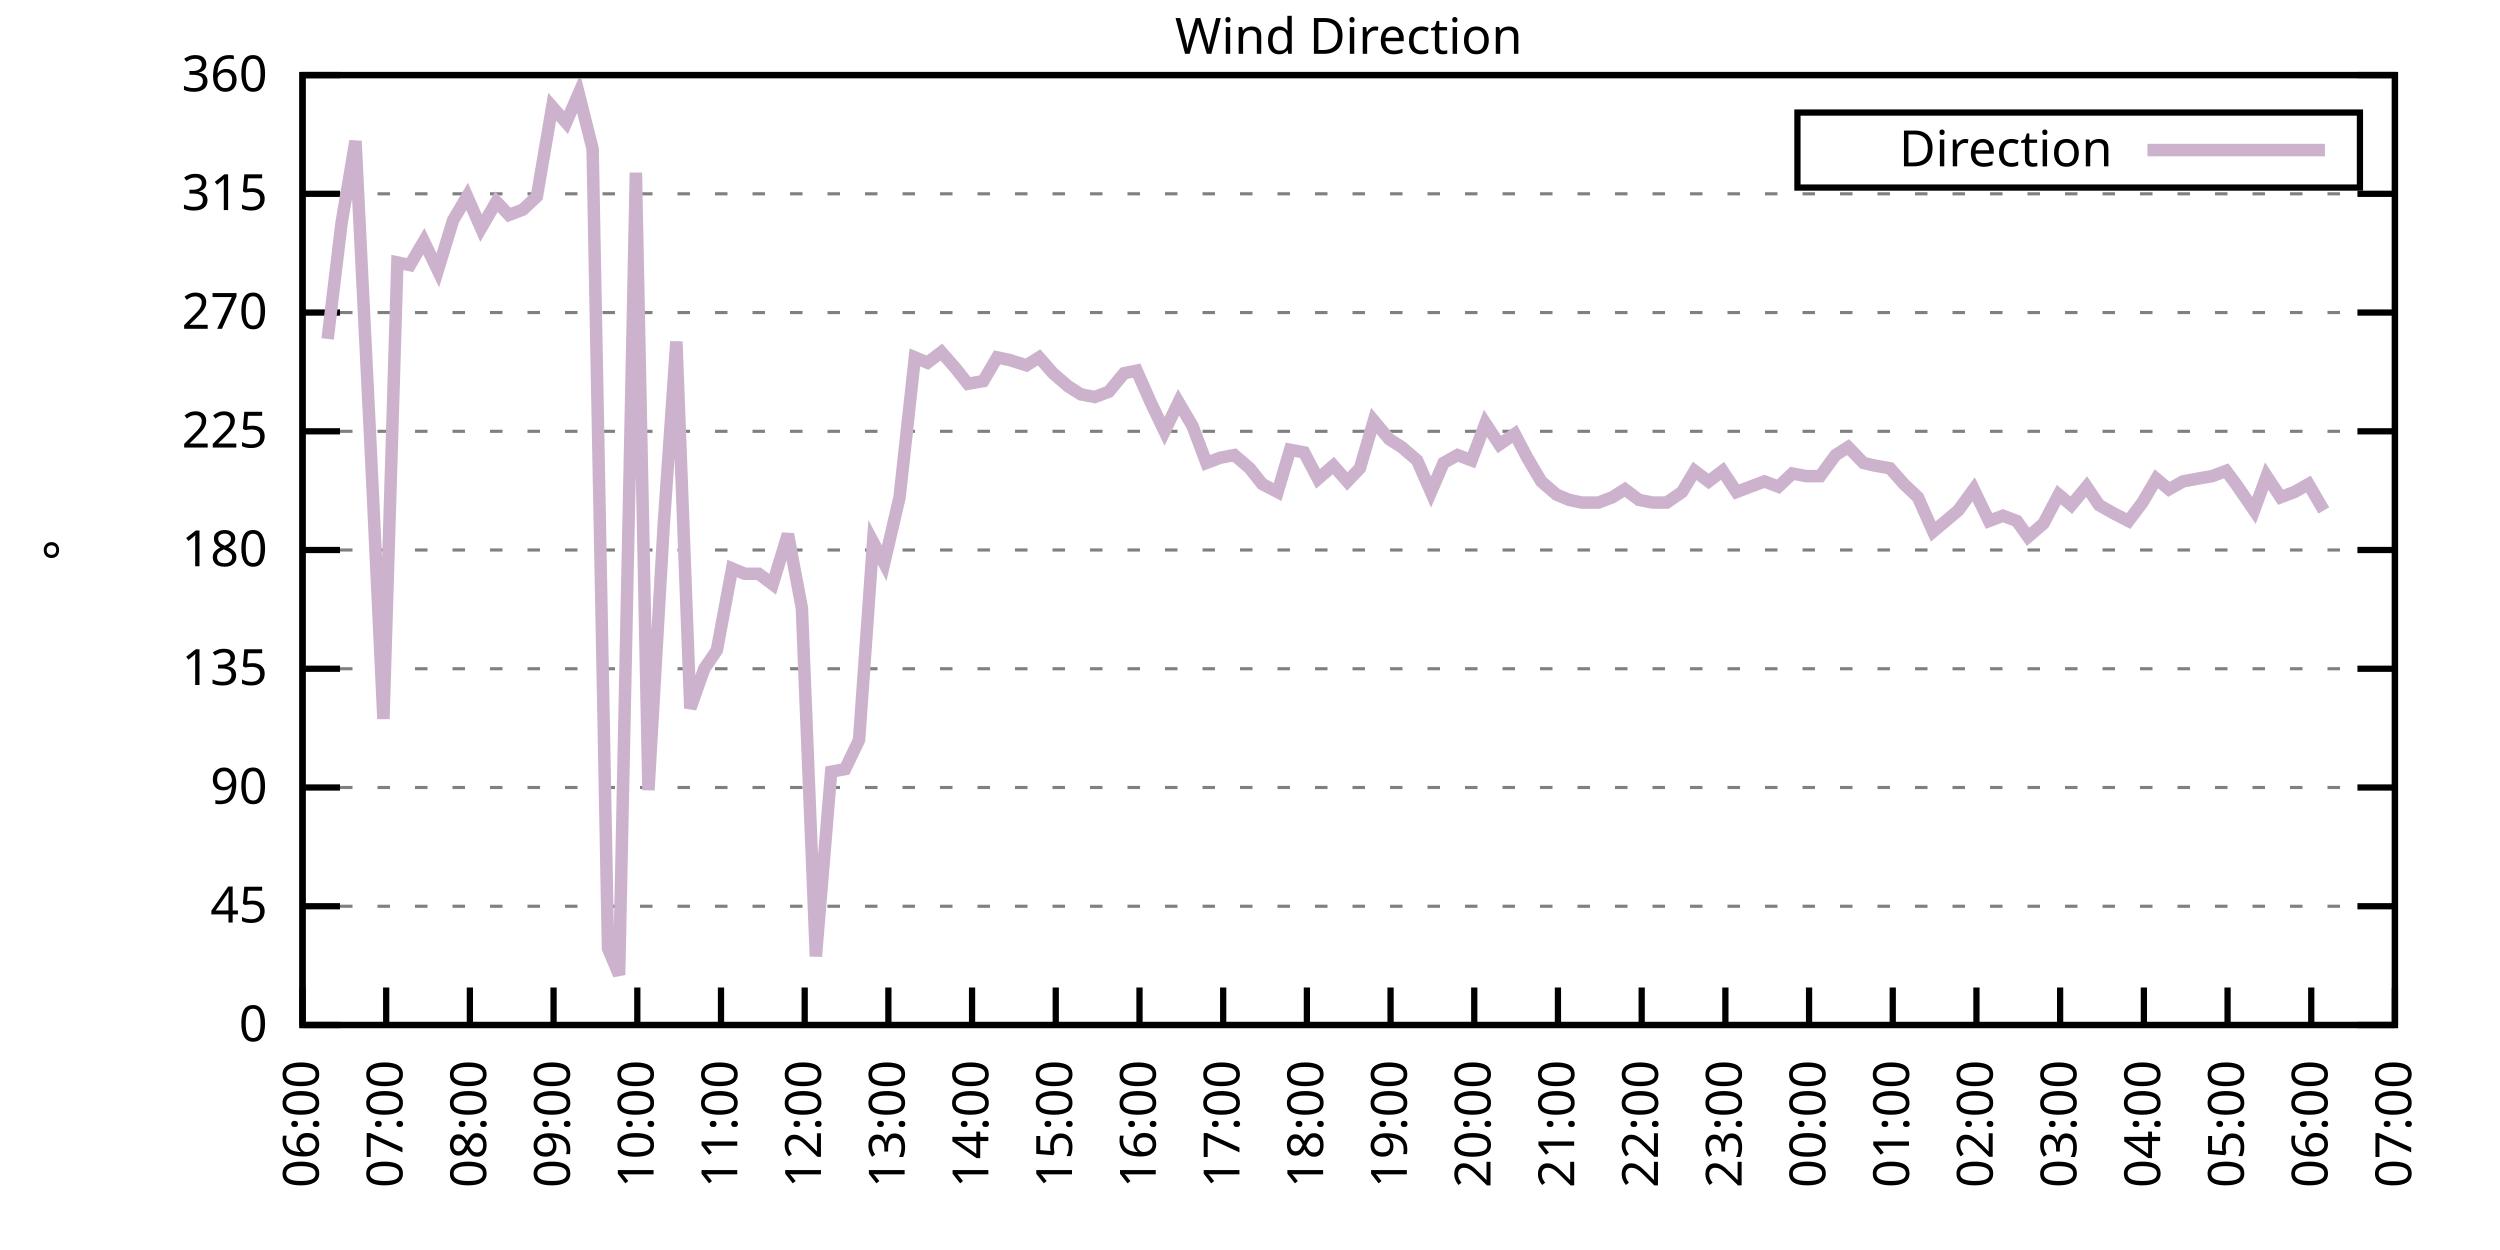
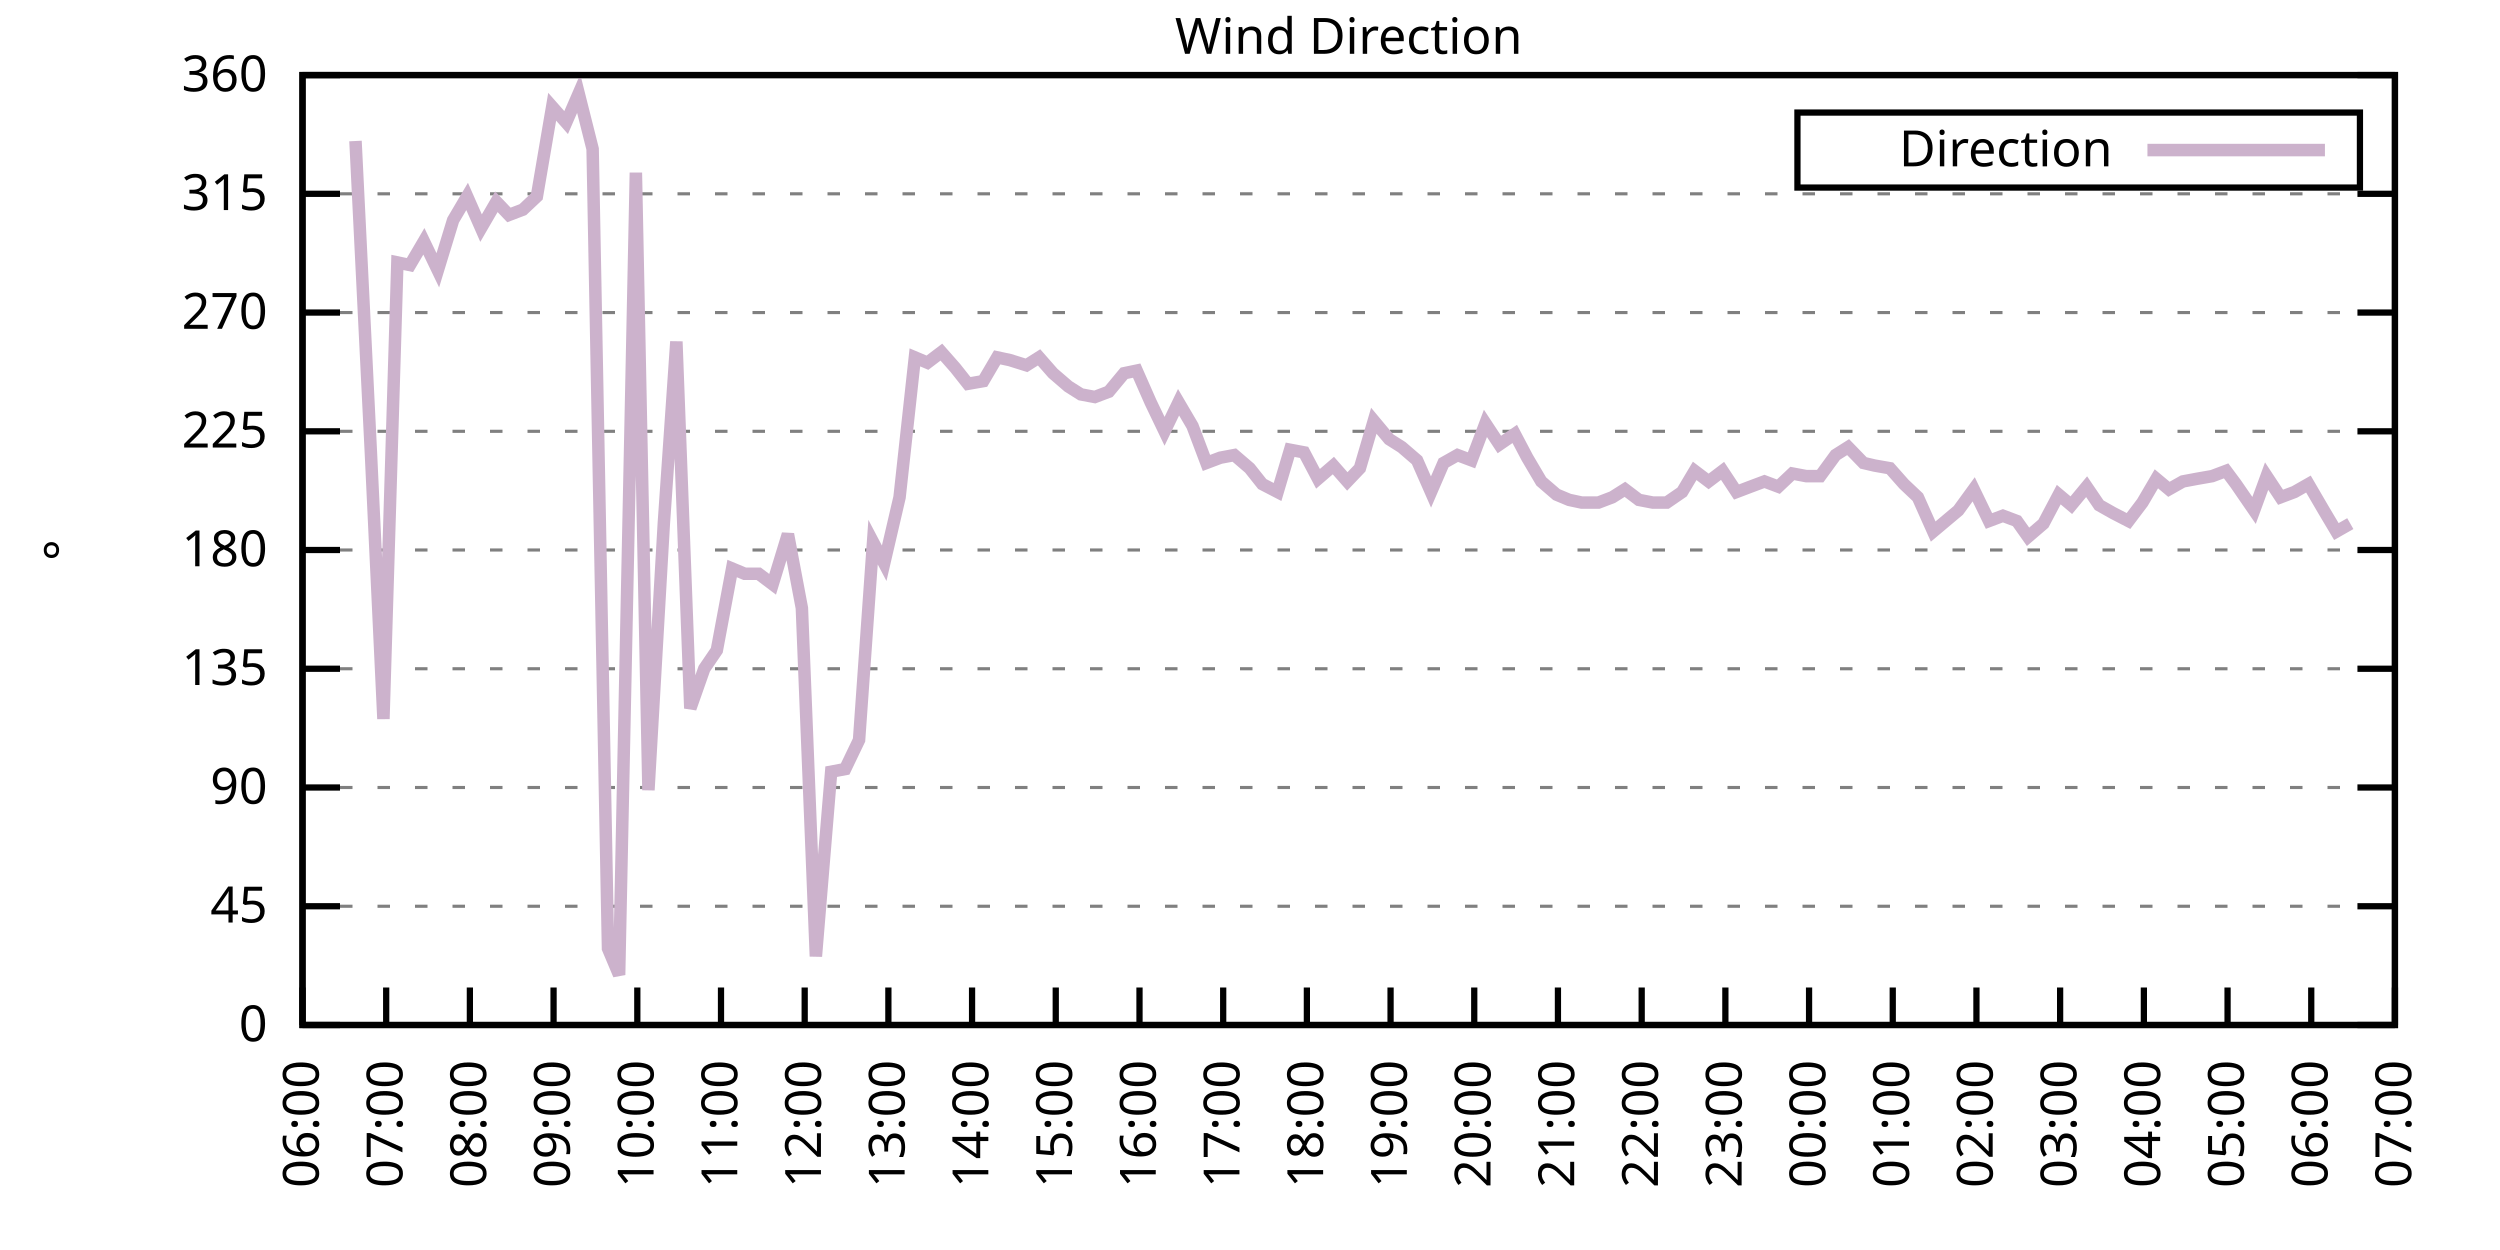
<svg xmlns="http://www.w3.org/2000/svg" xmlns:xlink="http://www.w3.org/1999/xlink" width="400" height="200" viewBox="0 0 400 200">
  <g id="gnuplot_canvas">
    <rect x="0" y="0" width="400" height="200" fill="none" />
    <defs>
      <circle id="gpDot" r="0.5" stroke-width="0.5" stroke="currentColor" />
      <path id="gpPt0" stroke-width="0.333" stroke="currentColor" d="M-1,0 h2 M0,-1 v2" />
      <path id="gpPt1" stroke-width="0.333" stroke="currentColor" d="M-1,-1 L1,1 M1,-1 L-1,1" />
      <path id="gpPt2" stroke-width="0.333" stroke="currentColor" d="M-1,0 L1,0 M0,-1 L0,1 M-1,-1 L1,1 M-1,1 L1,-1" />
      <rect id="gpPt3" stroke-width="0.333" stroke="currentColor" x="-1" y="-1" width="2" height="2" />
      <rect id="gpPt4" stroke-width="0.333" stroke="currentColor" fill="currentColor" x="-1" y="-1" width="2" height="2" />
      <circle id="gpPt5" stroke-width="0.333" stroke="currentColor" cx="0" cy="0" r="1" />
      <use xlink:href="#gpPt5" id="gpPt6" fill="currentColor" stroke="none" />
      <path id="gpPt7" stroke-width="0.333" stroke="currentColor" d="M0,-1.33 L-1.33,0.67 L1.33,0.67 z" />
      <use xlink:href="#gpPt7" id="gpPt8" fill="currentColor" stroke="none" />
      <use xlink:href="#gpPt7" id="gpPt9" stroke="currentColor" transform="rotate(180)" />
      <use xlink:href="#gpPt9" id="gpPt10" fill="currentColor" stroke="none" />
      <use xlink:href="#gpPt3" id="gpPt11" stroke="currentColor" transform="rotate(45)" />
      <use xlink:href="#gpPt11" id="gpPt12" fill="currentColor" stroke="none" />
      <path id="gpPt13" stroke-width="0.333" stroke="currentColor" d="M0,1.330 L1.265,0.411 L0.782,-1.067 L-0.782,-1.076 L-1.265,0.411 z" />
      <use xlink:href="#gpPt13" id="gpPt14" fill="currentColor" stroke="none" />
      <filter id="textbox" filterUnits="objectBoundingBox" x="0" y="0" height="1" width="1">
        <feFlood flood-color="white" flood-opacity="1" result="bgnd" />
        <feComposite in="SourceGraphic" in2="bgnd" operator="atop" />
      </filter>
      <filter id="greybox" filterUnits="objectBoundingBox" x="0" y="0" height="1" width="1">
        <feFlood flood-color="lightgrey" flood-opacity="1" result="grey" />
        <feComposite in="SourceGraphic" in2="grey" operator="atop" />
      </filter>
    </defs>
    <g fill="none" color="white" stroke="currentColor" stroke-width="1.00" stroke-linecap="butt" stroke-linejoin="miter">
</g>
    <g fill="none" color="black" stroke="currentColor" stroke-width="1.00" stroke-linecap="butt" stroke-linejoin="miter">
      <g stroke="none" shape-rendering="crispEdges">
        <polygon fill="rgb(255, 255, 255)" points="48.40,164.00 383.18,164.00 383.18,12.02 48.40,12.02 " />
      </g>
    </g>
    <g fill="none" color="black" stroke="currentColor" stroke-width="1.00" stroke-linecap="butt" stroke-linejoin="miter">
</g>
    <g fill="none" color="black" stroke="black" stroke-width="0.50" stroke-linecap="butt" stroke-linejoin="miter">
</g>
    <g fill="none" color="gray" stroke="currentColor" stroke-width="0.50" stroke-linecap="butt" stroke-linejoin="miter">
      <path stroke="gray" stroke-dasharray="2,4" class="gridline" d="M48.40,164.00 L383.19,164.00  " />
    </g>
    <g fill="none" color="gray" stroke="gray" stroke-width="1.00" stroke-linecap="butt" stroke-linejoin="miter">
</g>
    <g fill="none" color="black" stroke="currentColor" stroke-width="1.00" stroke-linecap="butt" stroke-linejoin="miter">
      <path stroke="black" d="M48.40,164.00 L54.40,164.00 M383.19,164.00 L377.19,164.00  " />
      <g transform="translate(42.80,166.60)" stroke="none" fill="black" font-family="Sans" font-size="8.00" text-anchor="end">
        <text>
          <tspan font-family="Sans"> 0</tspan>
        </text>
      </g>
    </g>
    <g fill="none" color="black" stroke="currentColor" stroke-width="1.00" stroke-linecap="butt" stroke-linejoin="miter">
</g>
    <g fill="none" color="black" stroke="black" stroke-width="0.50" stroke-linecap="butt" stroke-linejoin="miter">
</g>
    <g fill="none" color="gray" stroke="currentColor" stroke-width="0.50" stroke-linecap="butt" stroke-linejoin="miter">
      <path stroke="gray" stroke-dasharray="2,4" class="gridline" d="M48.40,145.00 L383.19,145.00  " />
    </g>
    <g fill="none" color="gray" stroke="gray" stroke-width="1.00" stroke-linecap="butt" stroke-linejoin="miter">
</g>
    <g fill="none" color="black" stroke="currentColor" stroke-width="1.00" stroke-linecap="butt" stroke-linejoin="miter">
      <path stroke="black" d="M48.40,145.00 L54.40,145.00 M383.19,145.00 L377.19,145.00  " />
      <g transform="translate(42.80,147.60)" stroke="none" fill="black" font-family="Sans" font-size="8.00" text-anchor="end">
        <text>
          <tspan font-family="Sans"> 45</tspan>
        </text>
      </g>
    </g>
    <g fill="none" color="black" stroke="currentColor" stroke-width="1.00" stroke-linecap="butt" stroke-linejoin="miter">
</g>
    <g fill="none" color="black" stroke="black" stroke-width="0.50" stroke-linecap="butt" stroke-linejoin="miter">
</g>
    <g fill="none" color="gray" stroke="currentColor" stroke-width="0.50" stroke-linecap="butt" stroke-linejoin="miter">
      <path stroke="gray" stroke-dasharray="2,4" class="gridline" d="M48.40,126.00 L383.19,126.00  " />
    </g>
    <g fill="none" color="gray" stroke="gray" stroke-width="1.00" stroke-linecap="butt" stroke-linejoin="miter">
</g>
    <g fill="none" color="black" stroke="currentColor" stroke-width="1.00" stroke-linecap="butt" stroke-linejoin="miter">
      <path stroke="black" d="M48.40,126.00 L54.40,126.00 M383.19,126.00 L377.19,126.00  " />
      <g transform="translate(42.80,128.60)" stroke="none" fill="black" font-family="Sans" font-size="8.00" text-anchor="end">
        <text>
          <tspan font-family="Sans"> 90</tspan>
        </text>
      </g>
    </g>
    <g fill="none" color="black" stroke="currentColor" stroke-width="1.00" stroke-linecap="butt" stroke-linejoin="miter">
</g>
    <g fill="none" color="black" stroke="black" stroke-width="0.50" stroke-linecap="butt" stroke-linejoin="miter">
</g>
    <g fill="none" color="gray" stroke="currentColor" stroke-width="0.50" stroke-linecap="butt" stroke-linejoin="miter">
      <path stroke="gray" stroke-dasharray="2,4" class="gridline" d="M48.40,107.00 L383.19,107.00  " />
    </g>
    <g fill="none" color="gray" stroke="gray" stroke-width="1.00" stroke-linecap="butt" stroke-linejoin="miter">
</g>
    <g fill="none" color="black" stroke="currentColor" stroke-width="1.00" stroke-linecap="butt" stroke-linejoin="miter">
      <path stroke="black" d="M48.40,107.00 L54.40,107.00 M383.19,107.00 L377.19,107.00  " />
      <g transform="translate(42.80,109.60)" stroke="none" fill="black" font-family="Sans" font-size="8.00" text-anchor="end">
        <text>
          <tspan font-family="Sans"> 135</tspan>
        </text>
      </g>
    </g>
    <g fill="none" color="black" stroke="currentColor" stroke-width="1.00" stroke-linecap="butt" stroke-linejoin="miter">
</g>
    <g fill="none" color="black" stroke="black" stroke-width="0.50" stroke-linecap="butt" stroke-linejoin="miter">
</g>
    <g fill="none" color="gray" stroke="currentColor" stroke-width="0.50" stroke-linecap="butt" stroke-linejoin="miter">
      <path stroke="gray" stroke-dasharray="2,4" class="gridline" d="M48.40,88.00 L383.19,88.00  " />
    </g>
    <g fill="none" color="gray" stroke="gray" stroke-width="1.00" stroke-linecap="butt" stroke-linejoin="miter">
</g>
    <g fill="none" color="black" stroke="currentColor" stroke-width="1.00" stroke-linecap="butt" stroke-linejoin="miter">
      <path stroke="black" d="M48.40,88.00 L54.40,88.00 M383.19,88.00 L377.19,88.00  " />
      <g transform="translate(42.80,90.60)" stroke="none" fill="black" font-family="Sans" font-size="8.00" text-anchor="end">
        <text>
          <tspan font-family="Sans"> 180</tspan>
        </text>
      </g>
    </g>
    <g fill="none" color="black" stroke="currentColor" stroke-width="1.00" stroke-linecap="butt" stroke-linejoin="miter">
</g>
    <g fill="none" color="black" stroke="black" stroke-width="0.50" stroke-linecap="butt" stroke-linejoin="miter">
</g>
    <g fill="none" color="gray" stroke="currentColor" stroke-width="0.50" stroke-linecap="butt" stroke-linejoin="miter">
      <path stroke="gray" stroke-dasharray="2,4" class="gridline" d="M48.40,69.01 L383.19,69.01  " />
    </g>
    <g fill="none" color="gray" stroke="gray" stroke-width="1.00" stroke-linecap="butt" stroke-linejoin="miter">
</g>
    <g fill="none" color="black" stroke="currentColor" stroke-width="1.00" stroke-linecap="butt" stroke-linejoin="miter">
      <path stroke="black" d="M48.40,69.01 L54.40,69.01 M383.19,69.01 L377.19,69.01  " />
      <g transform="translate(42.80,71.61)" stroke="none" fill="black" font-family="Sans" font-size="8.00" text-anchor="end">
        <text>
          <tspan font-family="Sans"> 225</tspan>
        </text>
      </g>
    </g>
    <g fill="none" color="black" stroke="currentColor" stroke-width="1.00" stroke-linecap="butt" stroke-linejoin="miter">
</g>
    <g fill="none" color="black" stroke="black" stroke-width="0.50" stroke-linecap="butt" stroke-linejoin="miter">
</g>
    <g fill="none" color="gray" stroke="currentColor" stroke-width="0.50" stroke-linecap="butt" stroke-linejoin="miter">
      <path stroke="gray" stroke-dasharray="2,4" class="gridline" d="M48.40,50.01 L383.19,50.01  " />
    </g>
    <g fill="none" color="gray" stroke="gray" stroke-width="1.00" stroke-linecap="butt" stroke-linejoin="miter">
</g>
    <g fill="none" color="black" stroke="currentColor" stroke-width="1.00" stroke-linecap="butt" stroke-linejoin="miter">
      <path stroke="black" d="M48.40,50.01 L54.40,50.01 M383.19,50.01 L377.19,50.01  " />
      <g transform="translate(42.80,52.61)" stroke="none" fill="black" font-family="Sans" font-size="8.00" text-anchor="end">
        <text>
          <tspan font-family="Sans"> 270</tspan>
        </text>
      </g>
    </g>
    <g fill="none" color="black" stroke="currentColor" stroke-width="1.00" stroke-linecap="butt" stroke-linejoin="miter">
</g>
    <g fill="none" color="black" stroke="black" stroke-width="0.50" stroke-linecap="butt" stroke-linejoin="miter">
</g>
    <g fill="none" color="gray" stroke="currentColor" stroke-width="0.50" stroke-linecap="butt" stroke-linejoin="miter">
      <path stroke="gray" stroke-dasharray="2,4" class="gridline" d="M48.40,31.01 L383.19,31.01  " />
    </g>
    <g fill="none" color="gray" stroke="gray" stroke-width="1.00" stroke-linecap="butt" stroke-linejoin="miter">
</g>
    <g fill="none" color="black" stroke="currentColor" stroke-width="1.00" stroke-linecap="butt" stroke-linejoin="miter">
      <path stroke="black" d="M48.40,31.01 L54.40,31.01 M383.19,31.01 L377.19,31.01  " />
      <g transform="translate(42.80,33.61)" stroke="none" fill="black" font-family="Sans" font-size="8.00" text-anchor="end">
        <text>
          <tspan font-family="Sans"> 315</tspan>
        </text>
      </g>
    </g>
    <g fill="none" color="black" stroke="currentColor" stroke-width="1.00" stroke-linecap="butt" stroke-linejoin="miter">
</g>
    <g fill="none" color="black" stroke="black" stroke-width="0.50" stroke-linecap="butt" stroke-linejoin="miter">
</g>
    <g fill="none" color="gray" stroke="currentColor" stroke-width="0.50" stroke-linecap="butt" stroke-linejoin="miter">
      <path stroke="gray" stroke-dasharray="2,4" class="gridline" d="M48.40,12.01 L383.19,12.01  " />
    </g>
    <g fill="none" color="gray" stroke="gray" stroke-width="1.00" stroke-linecap="butt" stroke-linejoin="miter">
</g>
    <g fill="none" color="black" stroke="currentColor" stroke-width="1.00" stroke-linecap="butt" stroke-linejoin="miter">
      <path stroke="black" d="M48.40,12.01 L54.40,12.01 M383.19,12.01 L377.19,12.01  " />
      <g transform="translate(42.80,14.61)" stroke="none" fill="black" font-family="Sans" font-size="8.00" text-anchor="end">
        <text>
          <tspan font-family="Sans"> 360</tspan>
        </text>
      </g>
    </g>
    <g fill="none" color="black" stroke="currentColor" stroke-width="1.00" stroke-linecap="butt" stroke-linejoin="miter">
      <path stroke="black" d="M48.40,164.00 L48.40,158.00  " />
      <g transform="translate(51.00,169.60) rotate(270.00)" stroke="none" fill="black" font-family="Sans" font-size="8.00" text-anchor="end">
        <text>
          <tspan font-family="Sans">06:00</tspan>
        </text>
      </g>
    </g>
    <g fill="none" color="black" stroke="currentColor" stroke-width="1.00" stroke-linecap="butt" stroke-linejoin="miter">
      <path stroke="black" d="M61.79,164.00 L61.79,158.00  " />
      <g transform="translate(64.39,169.60) rotate(270.00)" stroke="none" fill="black" font-family="Sans" font-size="8.00" text-anchor="end">
        <text>
          <tspan font-family="Sans">07:00</tspan>
        </text>
      </g>
    </g>
    <g fill="none" color="black" stroke="currentColor" stroke-width="1.00" stroke-linecap="butt" stroke-linejoin="miter">
      <path stroke="black" d="M75.18,164.00 L75.18,158.00  " />
      <g transform="translate(77.78,169.60) rotate(270.00)" stroke="none" fill="black" font-family="Sans" font-size="8.00" text-anchor="end">
        <text>
          <tspan font-family="Sans">08:00</tspan>
        </text>
      </g>
    </g>
    <g fill="none" color="black" stroke="currentColor" stroke-width="1.00" stroke-linecap="butt" stroke-linejoin="miter">
      <path stroke="black" d="M88.57,164.00 L88.57,158.00  " />
      <g transform="translate(91.17,169.60) rotate(270.00)" stroke="none" fill="black" font-family="Sans" font-size="8.00" text-anchor="end">
        <text>
          <tspan font-family="Sans">09:00</tspan>
        </text>
      </g>
    </g>
    <g fill="none" color="black" stroke="currentColor" stroke-width="1.00" stroke-linecap="butt" stroke-linejoin="miter">
      <path stroke="black" d="M101.97,164.00 L101.97,158.00  " />
      <g transform="translate(104.57,169.60) rotate(270.00)" stroke="none" fill="black" font-family="Sans" font-size="8.00" text-anchor="end">
        <text>
          <tspan font-family="Sans">10:00</tspan>
        </text>
      </g>
    </g>
    <g fill="none" color="black" stroke="currentColor" stroke-width="1.00" stroke-linecap="butt" stroke-linejoin="miter">
      <path stroke="black" d="M115.36,164.00 L115.36,158.00  " />
      <g transform="translate(117.96,169.60) rotate(270.00)" stroke="none" fill="black" font-family="Sans" font-size="8.00" text-anchor="end">
        <text>
          <tspan font-family="Sans">11:00</tspan>
        </text>
      </g>
    </g>
    <g fill="none" color="black" stroke="currentColor" stroke-width="1.00" stroke-linecap="butt" stroke-linejoin="miter">
      <path stroke="black" d="M128.75,164.00 L128.75,158.00  " />
      <g transform="translate(131.35,169.60) rotate(270.00)" stroke="none" fill="black" font-family="Sans" font-size="8.00" text-anchor="end">
        <text>
          <tspan font-family="Sans">12:00</tspan>
        </text>
      </g>
    </g>
    <g fill="none" color="black" stroke="currentColor" stroke-width="1.00" stroke-linecap="butt" stroke-linejoin="miter">
      <path stroke="black" d="M142.14,164.00 L142.14,158.00  " />
      <g transform="translate(144.74,169.60) rotate(270.00)" stroke="none" fill="black" font-family="Sans" font-size="8.00" text-anchor="end">
        <text>
          <tspan font-family="Sans">13:00</tspan>
        </text>
      </g>
    </g>
    <g fill="none" color="black" stroke="currentColor" stroke-width="1.00" stroke-linecap="butt" stroke-linejoin="miter">
      <path stroke="black" d="M155.53,164.00 L155.53,158.00  " />
      <g transform="translate(158.13,169.60) rotate(270.00)" stroke="none" fill="black" font-family="Sans" font-size="8.00" text-anchor="end">
        <text>
          <tspan font-family="Sans">14:00</tspan>
        </text>
      </g>
    </g>
    <g fill="none" color="black" stroke="currentColor" stroke-width="1.00" stroke-linecap="butt" stroke-linejoin="miter">
      <path stroke="black" d="M168.92,164.00 L168.92,158.00  " />
      <g transform="translate(171.52,169.60) rotate(270.00)" stroke="none" fill="black" font-family="Sans" font-size="8.00" text-anchor="end">
        <text>
          <tspan font-family="Sans">15:00</tspan>
        </text>
      </g>
    </g>
    <g fill="none" color="black" stroke="currentColor" stroke-width="1.00" stroke-linecap="butt" stroke-linejoin="miter">
      <path stroke="black" d="M182.32,164.00 L182.32,158.00  " />
      <g transform="translate(184.92,169.60) rotate(270.00)" stroke="none" fill="black" font-family="Sans" font-size="8.00" text-anchor="end">
        <text>
          <tspan font-family="Sans">16:00</tspan>
        </text>
      </g>
    </g>
    <g fill="none" color="black" stroke="currentColor" stroke-width="1.00" stroke-linecap="butt" stroke-linejoin="miter">
      <path stroke="black" d="M195.71,164.00 L195.71,158.00  " />
      <g transform="translate(198.31,169.60) rotate(270.00)" stroke="none" fill="black" font-family="Sans" font-size="8.00" text-anchor="end">
        <text>
          <tspan font-family="Sans">17:00</tspan>
        </text>
      </g>
    </g>
    <g fill="none" color="black" stroke="currentColor" stroke-width="1.00" stroke-linecap="butt" stroke-linejoin="miter">
      <path stroke="black" d="M209.10,164.00 L209.10,158.00  " />
      <g transform="translate(211.70,169.60) rotate(270.00)" stroke="none" fill="black" font-family="Sans" font-size="8.00" text-anchor="end">
        <text>
          <tspan font-family="Sans">18:00</tspan>
        </text>
      </g>
    </g>
    <g fill="none" color="black" stroke="currentColor" stroke-width="1.00" stroke-linecap="butt" stroke-linejoin="miter">
      <path stroke="black" d="M222.49,164.00 L222.49,158.00  " />
      <g transform="translate(225.09,169.60) rotate(270.00)" stroke="none" fill="black" font-family="Sans" font-size="8.00" text-anchor="end">
        <text>
          <tspan font-family="Sans">19:00</tspan>
        </text>
      </g>
    </g>
    <g fill="none" color="black" stroke="currentColor" stroke-width="1.00" stroke-linecap="butt" stroke-linejoin="miter">
      <path stroke="black" d="M235.88,164.00 L235.88,158.00  " />
      <g transform="translate(238.48,169.60) rotate(270.00)" stroke="none" fill="black" font-family="Sans" font-size="8.00" text-anchor="end">
        <text>
          <tspan font-family="Sans">20:00</tspan>
        </text>
      </g>
    </g>
    <g fill="none" color="black" stroke="currentColor" stroke-width="1.00" stroke-linecap="butt" stroke-linejoin="miter">
      <path stroke="black" d="M249.27,164.00 L249.27,158.00  " />
      <g transform="translate(251.87,169.60) rotate(270.00)" stroke="none" fill="black" font-family="Sans" font-size="8.00" text-anchor="end">
        <text>
          <tspan font-family="Sans">21:00</tspan>
        </text>
      </g>
    </g>
    <g fill="none" color="black" stroke="currentColor" stroke-width="1.00" stroke-linecap="butt" stroke-linejoin="miter">
      <path stroke="black" d="M262.67,164.00 L262.67,158.00  " />
      <g transform="translate(265.27,169.60) rotate(270.00)" stroke="none" fill="black" font-family="Sans" font-size="8.00" text-anchor="end">
        <text>
          <tspan font-family="Sans">22:00</tspan>
        </text>
      </g>
    </g>
    <g fill="none" color="black" stroke="currentColor" stroke-width="1.00" stroke-linecap="butt" stroke-linejoin="miter">
      <path stroke="black" d="M276.06,164.00 L276.06,158.00  " />
      <g transform="translate(278.66,169.60) rotate(270.00)" stroke="none" fill="black" font-family="Sans" font-size="8.00" text-anchor="end">
        <text>
          <tspan font-family="Sans">23:00</tspan>
        </text>
      </g>
    </g>
    <g fill="none" color="black" stroke="currentColor" stroke-width="1.00" stroke-linecap="butt" stroke-linejoin="miter">
      <path stroke="black" d="M289.45,164.00 L289.45,158.00  " />
      <g transform="translate(292.05,169.60) rotate(270.00)" stroke="none" fill="black" font-family="Sans" font-size="8.00" text-anchor="end">
        <text>
          <tspan font-family="Sans">00:00</tspan>
        </text>
      </g>
    </g>
    <g fill="none" color="black" stroke="currentColor" stroke-width="1.00" stroke-linecap="butt" stroke-linejoin="miter">
      <path stroke="black" d="M302.84,164.00 L302.84,158.00  " />
      <g transform="translate(305.44,169.60) rotate(270.00)" stroke="none" fill="black" font-family="Sans" font-size="8.00" text-anchor="end">
        <text>
          <tspan font-family="Sans">01:00</tspan>
        </text>
      </g>
    </g>
    <g fill="none" color="black" stroke="currentColor" stroke-width="1.00" stroke-linecap="butt" stroke-linejoin="miter">
      <path stroke="black" d="M316.23,164.00 L316.23,158.00  " />
      <g transform="translate(318.83,169.60) rotate(270.00)" stroke="none" fill="black" font-family="Sans" font-size="8.00" text-anchor="end">
        <text>
          <tspan font-family="Sans">02:00</tspan>
        </text>
      </g>
    </g>
    <g fill="none" color="black" stroke="currentColor" stroke-width="1.00" stroke-linecap="butt" stroke-linejoin="miter">
      <path stroke="black" d="M329.62,164.00 L329.62,158.00  " />
      <g transform="translate(332.22,169.60) rotate(270.00)" stroke="none" fill="black" font-family="Sans" font-size="8.00" text-anchor="end">
        <text>
          <tspan font-family="Sans">03:00</tspan>
        </text>
      </g>
    </g>
    <g fill="none" color="black" stroke="currentColor" stroke-width="1.00" stroke-linecap="butt" stroke-linejoin="miter">
      <path stroke="black" d="M343.02,164.00 L343.02,158.00  " />
      <g transform="translate(345.62,169.60) rotate(270.00)" stroke="none" fill="black" font-family="Sans" font-size="8.00" text-anchor="end">
        <text>
          <tspan font-family="Sans">04:00</tspan>
        </text>
      </g>
    </g>
    <g fill="none" color="black" stroke="currentColor" stroke-width="1.00" stroke-linecap="butt" stroke-linejoin="miter">
      <path stroke="black" d="M356.41,164.00 L356.41,158.00  " />
      <g transform="translate(359.01,169.60) rotate(270.00)" stroke="none" fill="black" font-family="Sans" font-size="8.00" text-anchor="end">
        <text>
          <tspan font-family="Sans">05:00</tspan>
        </text>
      </g>
    </g>
    <g fill="none" color="black" stroke="currentColor" stroke-width="1.00" stroke-linecap="butt" stroke-linejoin="miter">
      <path stroke="black" d="M369.80,164.00 L369.80,158.00  " />
      <g transform="translate(372.40,169.60) rotate(270.00)" stroke="none" fill="black" font-family="Sans" font-size="8.00" text-anchor="end">
        <text>
          <tspan font-family="Sans">06:00</tspan>
        </text>
      </g>
    </g>
    <g fill="none" color="black" stroke="currentColor" stroke-width="1.00" stroke-linecap="butt" stroke-linejoin="miter">
      <path stroke="black" d="M383.19,164.00 L383.19,158.00  " />
      <g transform="translate(385.79,169.60) rotate(270.00)" stroke="none" fill="black" font-family="Sans" font-size="8.00" text-anchor="end">
        <text>
          <tspan font-family="Sans">07:00</tspan>
        </text>
      </g>
    </g>
    <g fill="none" color="black" stroke="currentColor" stroke-width="1.00" stroke-linecap="butt" stroke-linejoin="miter">
</g>
    <g fill="none" color="black" stroke="currentColor" stroke-width="1.00" stroke-linecap="butt" stroke-linejoin="miter">
      <path stroke="black" d="M48.40,12.01 L48.40,164.00 L383.19,164.00 L383.19,12.01 L48.40,12.01 Z  " />
    </g>
    <g fill="none" color="black" stroke="currentColor" stroke-width="1.00" stroke-linecap="butt" stroke-linejoin="miter">
</g>
    <g fill="none" color="black" stroke="currentColor" stroke-width="1.00" stroke-linecap="butt" stroke-linejoin="miter">
      <path stroke="black" d="M287.59,30.01 L287.59,18.01 L377.59,18.01 L377.59,30.01 L287.59,30.01 Z  " />
    </g>
    <g id="Wind_direction_plot_1">
      <g fill="none" color="white" stroke="black" stroke-width="2.00" stroke-linecap="butt" stroke-linejoin="miter">
</g>
      <g fill="none" color="black" stroke="currentColor" stroke-width="2.00" stroke-linecap="butt" stroke-linejoin="miter">
        <g transform="translate(337.99,26.61)" stroke="none" fill="black" font-family="Sans" font-size="8.00" text-anchor="end">
          <text>
            <tspan font-family="Sans">Direction</tspan>
          </text>
        </g>
      </g>
      <g fill="none" color="black" stroke="currentColor" stroke-width="2.00" stroke-linecap="butt" stroke-linejoin="miter">
-         <path stroke="rgb(204, 178, 204)" d="M343.59,24.01 L371.99,24.01 M52.42,54.23 L54.65,35.65 L56.88,22.56 L59.34,72.38 L61.35,115.03 L63.58,41.99   L65.59,42.41 L67.82,38.61 L70.05,43.25 L72.50,35.23 L74.74,31.43 L76.97,36.50 L79.42,32.28 L81.43,34.39   L83.66,33.54 L85.90,31.43 L88.35,17.08 L90.58,19.61 L92.59,14.97 L94.82,23.83 L97.28,151.76 L99.06,155.98   L101.74,27.63 L103.75,126.42 L106.21,83.78 L108.22,54.65 L110.45,113.34 L112.68,107.00 L114.69,104.05 L117.14,90.96   L119.15,91.80 L121.38,91.80 L123.62,93.49 L126.07,85.47 L128.30,97.29 L130.54,153.02 L132.99,123.47 L135.22,123.05   L137.45,118.40 L139.69,86.74 L141.47,90.12 L143.93,79.56 L146.38,57.18 L148.39,58.03 L150.62,56.34 L152.85,58.87   L154.86,61.41 L157.32,60.98 L159.55,57.18 L161.56,57.61 L164.24,58.45 L166.25,57.18 L168.48,59.72 L170.93,61.83   L172.94,63.10 L175.17,63.52 L177.41,62.67 L179.86,59.72 L181.87,59.30 L184.10,64.36 L186.33,69.01 L188.57,64.36   L190.80,68.16 L193.03,74.07 L195.26,73.23 L197.49,72.81 L199.95,74.92 L201.96,77.45 L204.41,78.72 L206.42,71.96   L208.65,72.38 L210.88,76.61 L213.34,74.49 L215.57,77.03 L217.58,74.92 L219.81,67.32 L222.27,70.27 L224.28,71.54   L226.73,73.65 L228.96,78.72 L230.97,74.07 L233.20,72.81 L235.44,73.65 L237.67,67.74 L239.90,71.12 L242.36,69.43   L244.36,73.23 L246.60,77.03 L249.05,79.14 L251.06,79.98 L253.07,80.41 L255.75,80.41 L257.98,79.56 L259.99,78.29   L262.22,79.98 L264.45,80.41 L266.68,80.41 L269.14,78.72 L271.15,75.34 L273.38,77.03 L275.61,75.34 L277.84,78.72   L280.07,77.87 L282.31,77.03 L284.54,77.87 L286.77,75.76 L289.00,76.18 L291.23,76.18 L293.69,72.81 L295.70,71.54   L298.15,74.07 L299.94,74.49 L302.39,74.92 L304.63,77.45 L306.86,79.56 L309.31,85.05 L311.32,83.36 L313.33,81.67   L315.79,78.29 L318.24,83.36 L320.47,82.52 L322.70,83.36 L324.49,85.89 L326.95,83.78 L329.40,79.14 L331.41,80.83   L333.86,77.87 L335.87,80.83 L338.10,82.09 L340.56,83.36 L342.79,80.41 L345.02,76.61 L347.03,78.29 L349.26,77.03   L351.50,76.61 L353.95,76.18 L356.18,75.34 L357.75,77.45 L360.65,81.67 L362.66,76.18 L364.89,79.56 L367.12,78.72   L369.35,77.45 L371.81,81.67  " />
+         <path stroke="rgb(204, 178, 204)" d="M343.59,24.01 L371.99,24.01 M56.88,22.56 L59.34,72.38 L61.35,115.03 L63.58,41.99 L65.59,42.41 L67.82,38.61   L70.05,43.25 L72.50,35.23 L74.74,31.43 L76.97,36.50 L79.42,32.28 L81.43,34.39 L83.66,33.54 L85.90,31.43   L88.35,17.08 L90.58,19.61 L92.59,14.97 L94.82,23.83 L97.28,151.76 L99.06,155.98 L101.74,27.63 L103.75,126.42   L106.21,83.78 L108.22,54.65 L110.45,113.34 L112.68,107.00 L114.69,104.05 L117.14,90.96 L119.15,91.80 L121.38,91.80   L123.62,93.49 L126.07,85.47 L128.30,97.29 L130.54,153.02 L132.99,123.47 L135.22,123.05 L137.45,118.40 L139.69,86.74   L141.47,90.12 L143.93,79.56 L146.38,57.18 L148.39,58.03 L150.62,56.34 L152.85,58.87 L154.86,61.41 L157.32,60.98   L159.55,57.18 L161.56,57.61 L164.24,58.45 L166.25,57.18 L168.48,59.72 L170.93,61.83 L172.94,63.10 L175.17,63.52   L177.41,62.67 L179.86,59.72 L181.87,59.30 L184.10,64.36 L186.33,69.01 L188.57,64.36 L190.80,68.16 L193.03,74.07   L195.26,73.23 L197.49,72.81 L199.95,74.92 L201.96,77.45 L204.41,78.72 L206.42,71.96 L208.65,72.38 L210.88,76.61   L213.34,74.49 L215.57,77.03 L217.58,74.92 L219.81,67.32 L222.27,70.27 L224.28,71.54 L226.73,73.65 L228.96,78.72   L230.97,74.07 L233.20,72.81 L235.44,73.65 L237.67,67.74 L239.90,71.12 L242.36,69.43 L244.36,73.23 L246.60,77.03   L249.05,79.14 L251.06,79.98 L253.07,80.41 L255.75,80.41 L257.98,79.56 L259.99,78.29 L262.22,79.98 L264.45,80.41   L266.68,80.41 L269.14,78.72 L271.15,75.34 L273.38,77.03 L275.61,75.34 L277.84,78.72 L280.07,77.87 L282.31,77.03   L284.54,77.87 L286.77,75.76 L289.00,76.18 L291.23,76.18 L293.69,72.81 L295.70,71.54 L298.15,74.07 L299.94,74.49   L302.39,74.92 L304.63,77.45 L306.86,79.56 L309.31,85.05 L311.32,83.36 L313.33,81.67 L315.79,78.29 L318.24,83.36   L320.47,82.52 L322.70,83.36 L324.49,85.89 L326.95,83.78 L329.40,79.14 L331.41,80.83 L333.86,77.87 L335.87,80.83   L338.10,82.09 L340.56,83.36 L342.79,80.41 L345.02,76.61 L347.03,78.29 L349.26,77.03 L351.50,76.61 L353.95,76.18   L356.18,75.34 L357.75,77.45 L360.65,81.67 L362.66,76.18 L364.89,79.56 L367.12,78.72 L369.35,77.45 L371.81,81.67   L373.82,85.05 L376.05,83.78  " />
      </g>
    </g>
    <g fill="none" color="black" stroke="currentColor" stroke-width="2.00" stroke-linecap="butt" stroke-linejoin="miter">
</g>
    <g fill="none" color="black" stroke="black" stroke-width="1.00" stroke-linecap="butt" stroke-linejoin="miter">
</g>
    <g fill="none" color="black" stroke="currentColor" stroke-width="1.00" stroke-linecap="butt" stroke-linejoin="miter">
      <path stroke="black" d="M48.40,12.01 L48.40,164.00 L383.19,164.00 L383.19,12.01 L48.40,12.01 Z  " />
      <g transform="translate(12.80,88.01) rotate(270.00)" stroke="none" fill="black" font-family="Sans" font-size="8.00" text-anchor="middle">
        <text>
          <tspan font-family="Sans">°</tspan>
        </text>
      </g>
    </g>
    <g fill="none" color="black" stroke="currentColor" stroke-width="1.00" stroke-linecap="butt" stroke-linejoin="miter">
</g>
    <g fill="none" color="black" stroke="currentColor" stroke-width="1.00" stroke-linecap="butt" stroke-linejoin="miter">
      <g transform="translate(215.79,8.61)" stroke="none" fill="black" font-family="Sans" font-size="8.00" text-anchor="middle">
        <text>
          <tspan font-family="Sans">Wind Direction</tspan>
        </text>
      </g>
    </g>
    <g fill="none" color="black" stroke="currentColor" stroke-width="1.00" stroke-linecap="butt" stroke-linejoin="miter">
</g>
  </g>
</svg>
